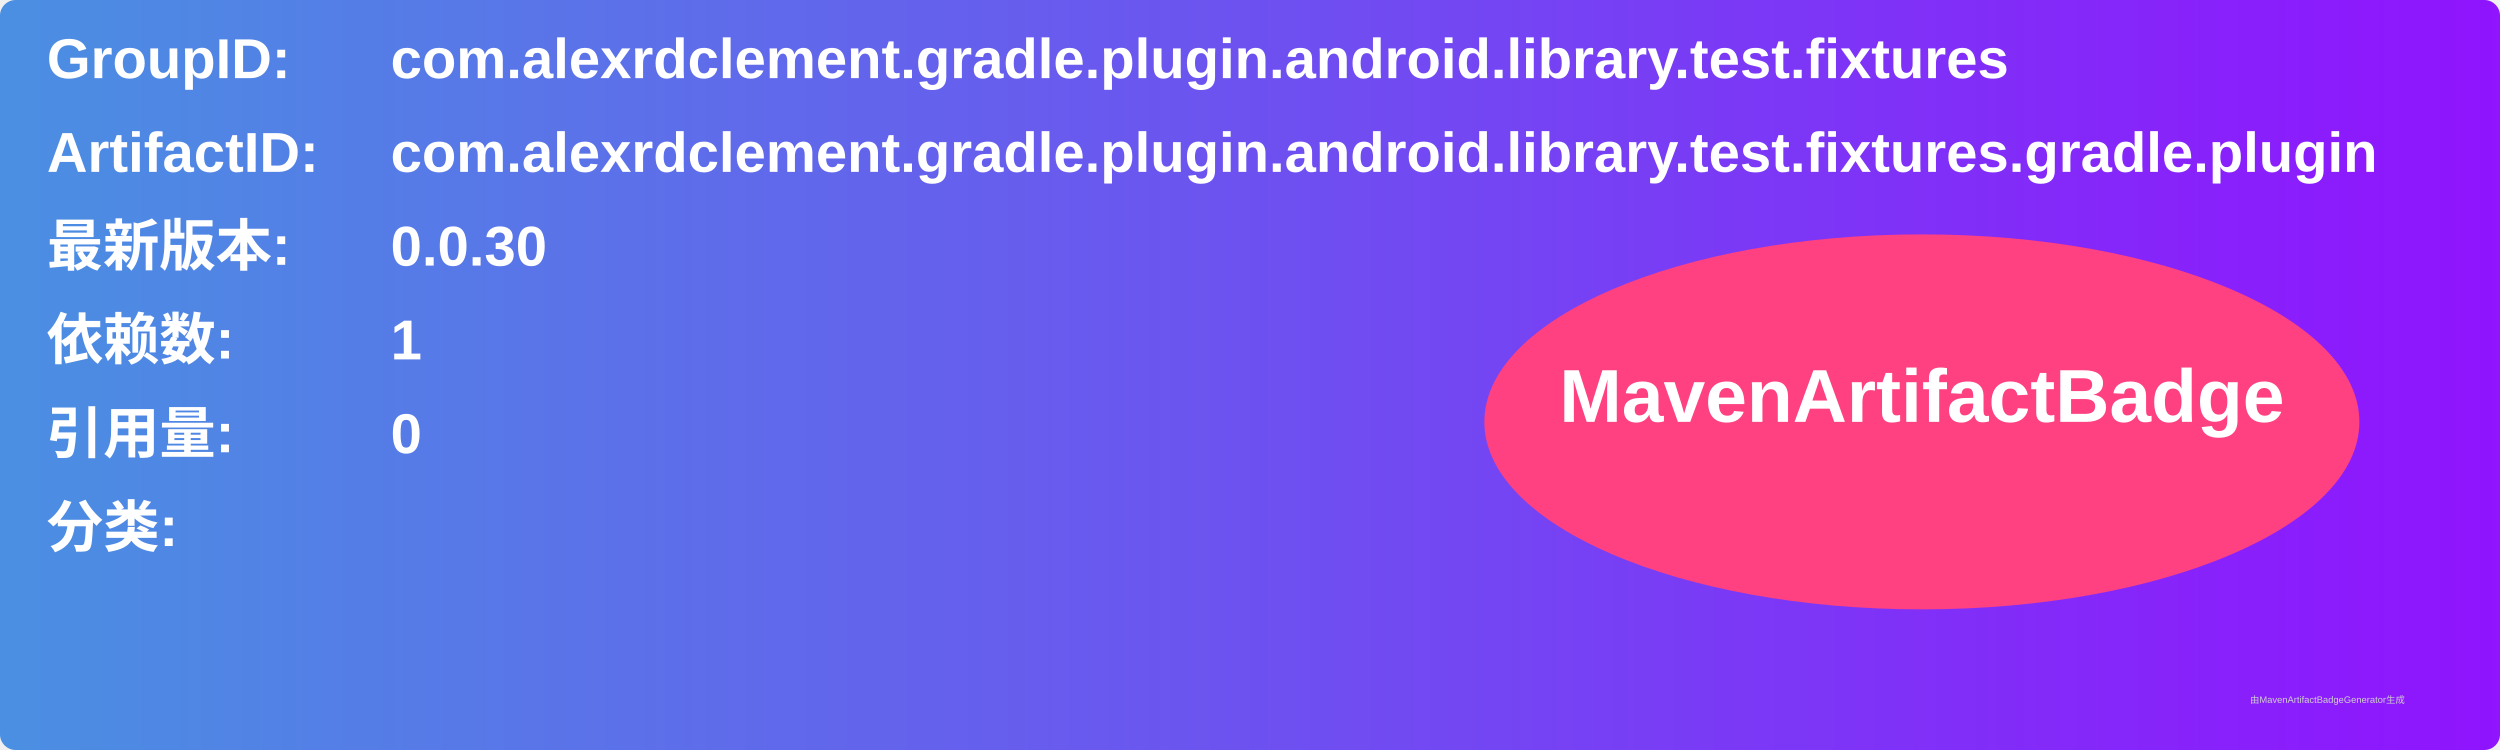
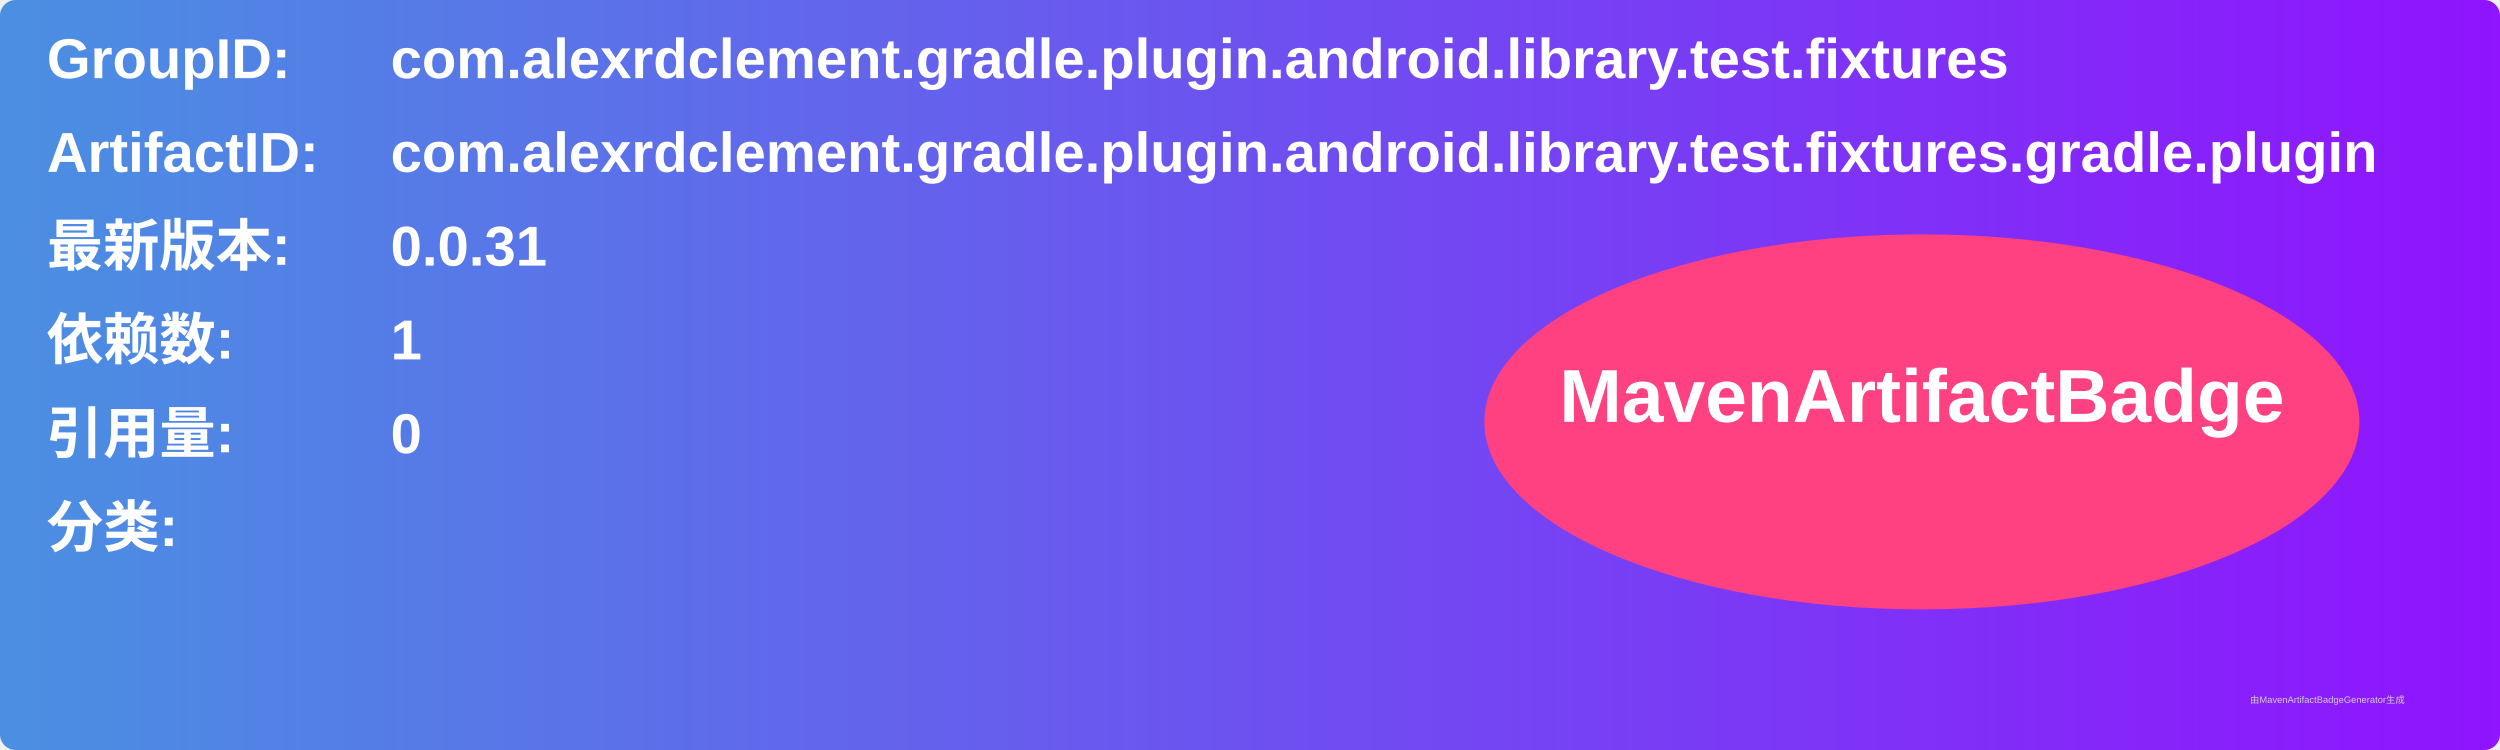
<svg xmlns="http://www.w3.org/2000/svg" width="800" height="240" viewBox="0 0 800 240">
  <linearGradient id="grad" x1="0%" y1="0%" x2="100%" y2="0%">
    <stop offset="0%" stop-color="#4a90e2" />
    <stop offset="100%" stop-color="#9013fe" />
  </linearGradient>
  <rect width="100%" height="100%" rx="5" ry="5" fill="url(#grad)" />
  <g transform="translate(15, 15)">
    <text x="0" y="10" font-family="Arial" font-size="18" fill="white" font-weight="bold" width="260">GroupID:</text>
    <text x="110" y="10" font-family="Arial" font-size="18" fill="white" font-weight="bold" width="460">com.alexrdclement.gradle.plugin.android.library.test.fixtures</text>
    <text x="0" y="40" font-family="Arial" font-size="18" fill="white" font-weight="bold" width="260">ArtifactID:</text>
    <text x="110" y="40" font-family="Arial" font-size="18" fill="white" font-weight="bold" width="460">com.alexrdclement.gradle.plugin.android.library.test.fixtures.gradle.plugin</text>
    <text x="0" y="70" font-family="Arial" font-size="18" fill="white" font-weight="bold">最新版本:</text>
    <text x="110" y="70" font-family="Arial" font-size="18" fill="white" font-weight="bold">
-       <tspan font-weight="bold">0.0.30</tspan>
+       <tspan font-weight="bold">0.0.31</tspan>
    </text>
    <text x="0" y="100" font-family="Arial" font-size="18" fill="white" font-weight="bold">依赖数: </text>
    <text x="110" y="100" font-family="Arial" font-size="18" fill="white">
      <tspan font-weight="bold">1</tspan>
    </text>
    <text x="0" y="130" font-family="Arial" font-size="18" fill="white" font-weight="bold">引用量: </text>
    <text x="110" y="130" font-family="Arial" font-size="18" fill="white">
      <tspan font-weight="bold">0</tspan>
    </text>
    <text x="0" y="160" font-family="Arial" font-size="18" fill="white" font-weight="bold">分类:</text>
    <text x="10" y="190" font-family="Arial" font-size="10" fill="white">
      <tspan font-weight="bold" />
    </text>
    <ellipse cx="600" cy="120" rx="140" ry="60" fill="#ff4081" />
    <text x="600" y="120" text-anchor="middle" font-family="Arial" font-size="24" fill="white" font-weight="bold">MavenArtifactBadge</text>
  </g>
  <text x="720" y="225" font-family="Arial" font-size="3" fill="#d0d0d0">由MavenArtifactBadgeGenerator生成</text>
</svg>
